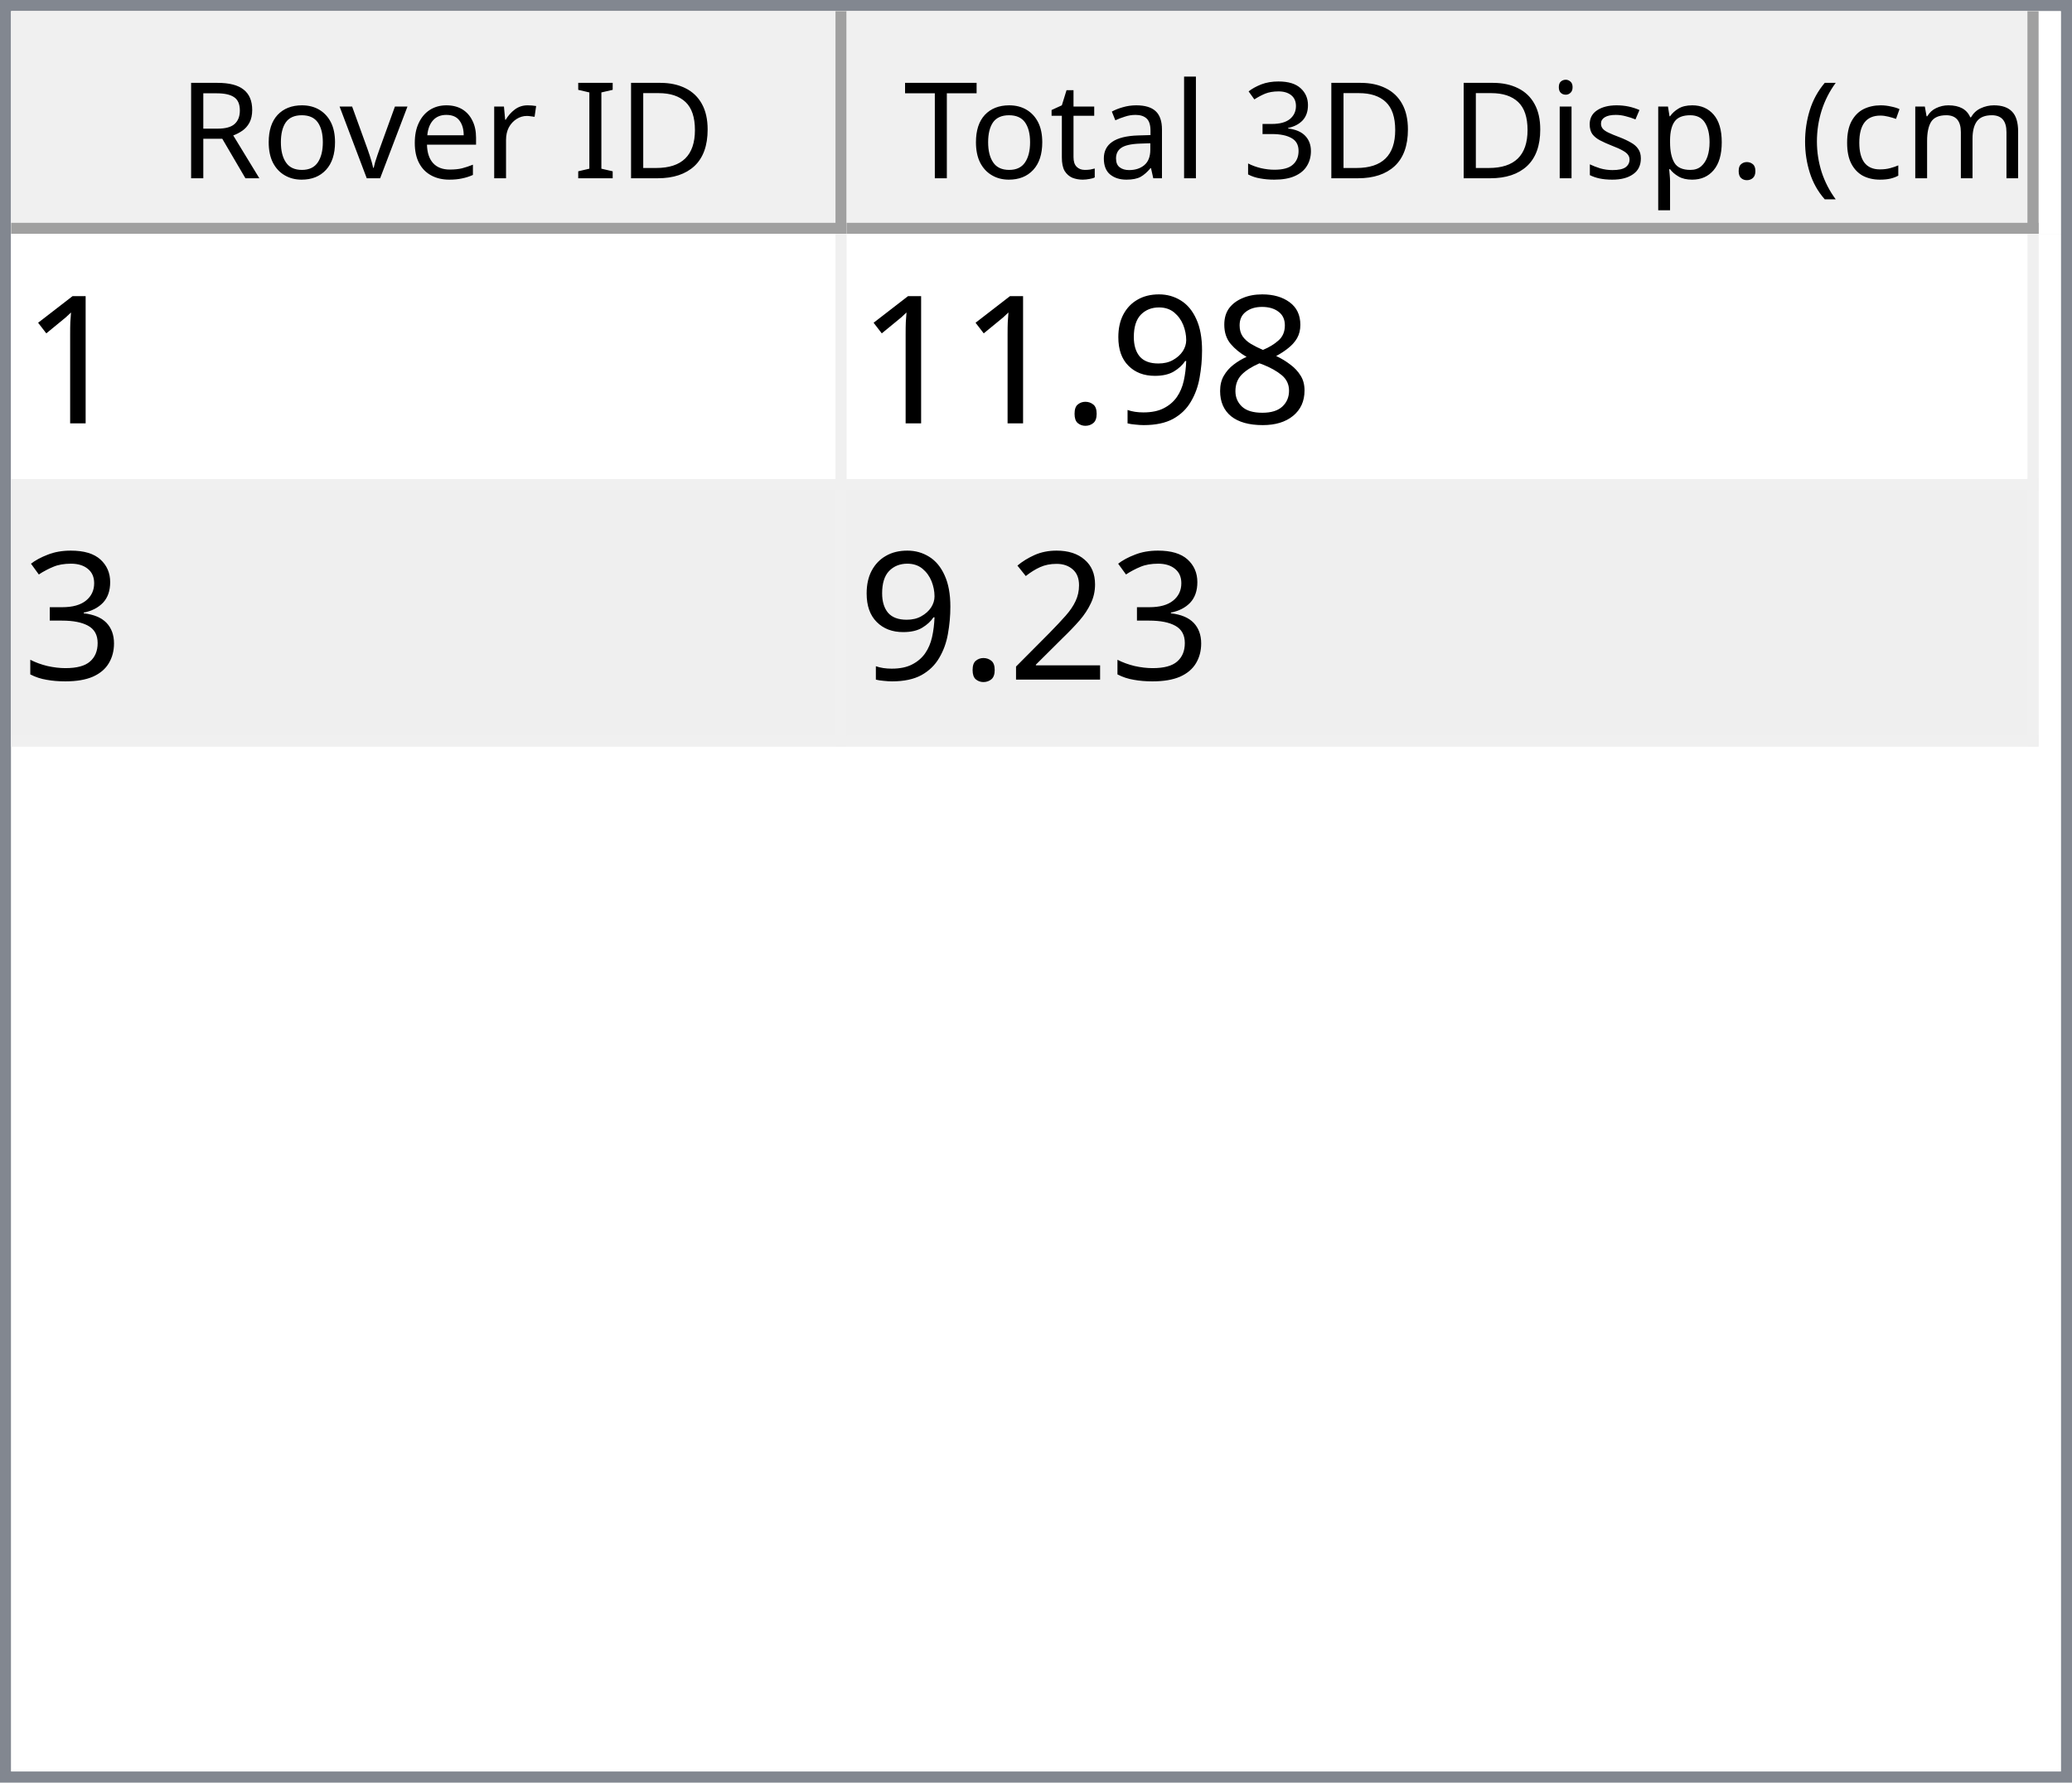
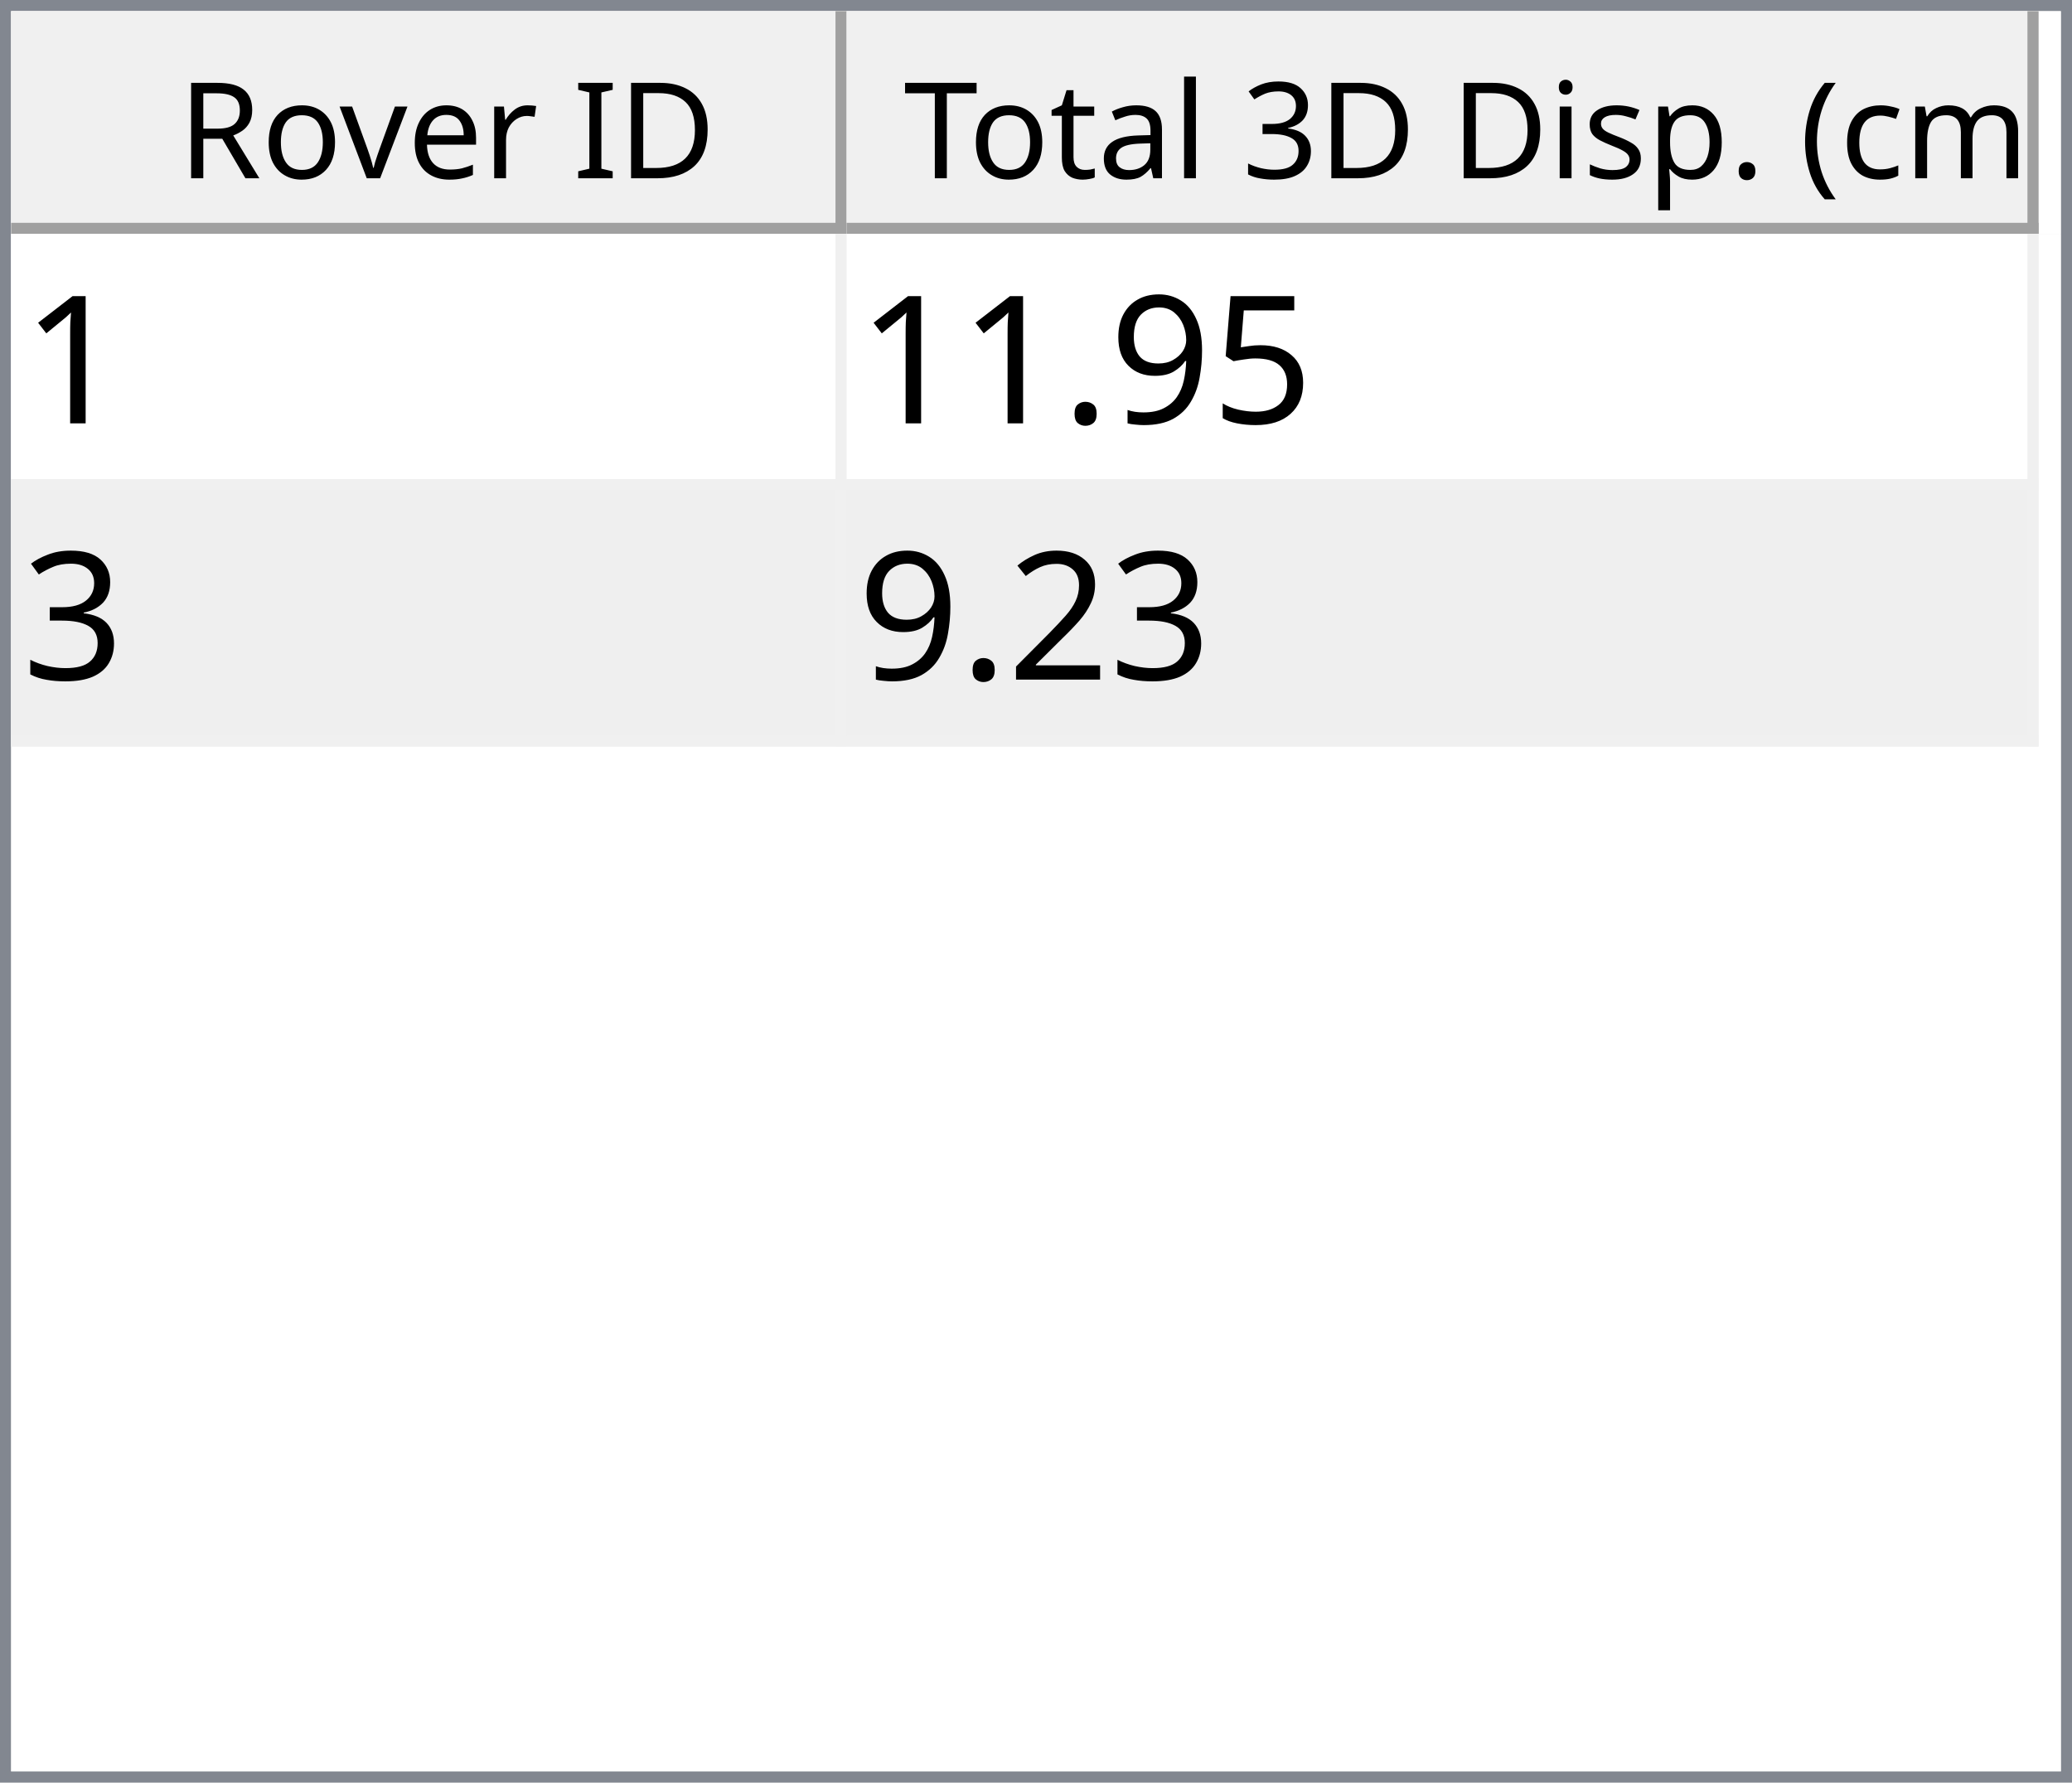
<svg xmlns="http://www.w3.org/2000/svg" style="fill-opacity:1; color-rendering:auto; color-interpolation:auto; text-rendering:auto; stroke:black; stroke-linecap:square; stroke-miterlimit:10; shape-rendering:auto; stroke-opacity:1; fill:black; stroke-dasharray:none; font-weight:normal; stroke-width:1; font-family:'Dialog'; font-style:normal; stroke-linejoin:miter; font-size:12px; stroke-dashoffset:0; image-rendering:auto;" width="186" height="160">
  <defs id="genericDefs" />
  <g>
    <defs id="defs1">
      <clipPath clipPathUnits="userSpaceOnUse" id="clipPath1">
        <path d="M0 0 L186 0 L186 160 L0 160 L0 0 Z" />
      </clipPath>
      <clipPath clipPathUnits="userSpaceOnUse" id="clipPath2">
        <path d="M0 0 L0 160 L186 160 L186 0 Z" />
      </clipPath>
      <clipPath clipPathUnits="userSpaceOnUse" id="clipPath3">
        <path d="M0 0 L0 20 L184 20 L184 0 Z" />
      </clipPath>
      <clipPath clipPathUnits="userSpaceOnUse" id="clipPath4">
        <path d="M0 0 L0 20 L75 20 L75 0 Z" />
      </clipPath>
      <clipPath clipPathUnits="userSpaceOnUse" id="clipPath5">
        <path d="M1 1 L1 19 L74 19 L74 1 Z" />
      </clipPath>
      <clipPath clipPathUnits="userSpaceOnUse" id="clipPath6">
        <path d="M0 0 L0 18 L73 18 L73 0 Z" />
      </clipPath>
      <clipPath clipPathUnits="userSpaceOnUse" id="clipPath7">
        <path d="M-0.5 -0.5 L-0.5 19.5 L74.5 19.5 L74.5 -0.5 Z" />
      </clipPath>
      <clipPath clipPathUnits="userSpaceOnUse" id="clipPath8">
        <path d="M0 0 L0 20 L107 20 L107 0 Z" />
      </clipPath>
      <clipPath clipPathUnits="userSpaceOnUse" id="clipPath9">
        <path d="M1 1 L1 19 L106 19 L106 1 Z" />
      </clipPath>
      <clipPath clipPathUnits="userSpaceOnUse" id="clipPath10">
        <path d="M0 0 L0 18 L105 18 L105 0 Z" />
      </clipPath>
      <clipPath clipPathUnits="userSpaceOnUse" id="clipPath11">
        <path d="M-0.5 -0.5 L-0.5 19.5 L106.5 19.5 L106.5 -0.5 Z" />
      </clipPath>
      <clipPath clipPathUnits="userSpaceOnUse" id="clipPath12">
        <path d="M0 0 L0 138 L184 138 L184 0 Z" />
      </clipPath>
      <clipPath clipPathUnits="userSpaceOnUse" id="clipPath13">
        <path d="M0 0 L0 46 L182 46 L182 0 Z" />
      </clipPath>
      <clipPath clipPathUnits="userSpaceOnUse" id="clipPath14">
        <path d="M-0.5 -0.5 L-0.5 45.5 L181.5 45.5 L181.5 -0.5 Z" />
      </clipPath>
      <clipPath clipPathUnits="userSpaceOnUse" id="clipPath15">
        <path d="M0 0 L0 22 L74 22 L74 0 Z" />
      </clipPath>
      <clipPath clipPathUnits="userSpaceOnUse" id="clipPath16">
        <path d="M0 0 L0 22 L106 22 L106 0 Z" />
      </clipPath>
      <font horiz-adv-x="64.551" id="font1">
        <font-face ascent="107.91" descent="25.098" units-per-em="100" style="font-style:normal; font-family:Segoe UI; font-weight:normal;" />
        <missing-glyph horiz-adv-x="64.551" d="M8.109 0 L8.109 68.266 L56.453 68.266 L56.453 0 L8.109 0 ZM15.328 7.234 L49.219 7.234 L49.219 61.031 L15.328 61.031 L15.328 7.234 Z" />
        <glyph unicode="D" horiz-adv-x="70.117" d="M9.188 0 L9.188 70.016 L28.516 70.016 Q65.531 70.016 65.531 35.891 Q65.531 19.672 55.25 9.836 Q44.969 0 27.734 0 L9.188 0 ZM17.391 62.594 L17.391 7.422 L27.828 7.422 Q41.609 7.422 49.273 14.797 Q56.938 22.172 56.938 35.688 Q56.938 62.594 28.328 62.594 L17.391 62.594 Z" />
        <glyph unicode="I" horiz-adv-x="26.611" d="M17.391 0 L9.188 0 L9.188 70.016 L17.391 70.016 L17.391 0 Z" />
        <glyph unicode=" " horiz-adv-x="27.393" d="" />
        <glyph unicode="r" horiz-adv-x="34.766" d="M34.188 41.891 Q32.078 43.5 28.125 43.5 Q23 43.5 19.555 38.672 Q16.109 33.844 16.109 25.484 L16.109 0 L8.109 0 L8.109 50 L16.109 50 L16.109 39.703 L16.312 39.703 Q18.016 44.969 21.531 47.922 Q25.047 50.875 29.391 50.875 Q32.516 50.875 34.188 50.203 L34.188 41.891 Z" />
        <glyph unicode="e" horiz-adv-x="52.295" d="M48.297 23 L12.984 23 Q13.188 14.656 17.484 10.109 Q21.781 5.562 29.297 5.562 Q37.75 5.562 44.828 11.141 L44.828 3.609 Q38.234 -1.172 27.391 -1.172 Q16.797 -1.172 10.742 5.641 Q4.688 12.453 4.688 24.812 Q4.688 36.469 11.305 43.82 Q17.922 51.172 27.734 51.172 Q37.547 51.172 42.922 44.828 Q48.297 38.484 48.297 27.203 L48.297 23 ZM40.094 29.781 Q40.047 36.719 36.75 40.578 Q33.453 44.438 27.594 44.438 Q21.922 44.438 17.969 40.383 Q14.016 36.328 13.094 29.781 L40.094 29.781 Z" />
        <glyph unicode="v" horiz-adv-x="47.9" d="M47.406 50 L27.484 0 L19.625 0 L0.688 50 L9.469 50 L22.172 13.672 Q23.578 9.672 23.922 6.688 L24.125 6.688 Q24.609 10.453 25.688 13.484 L38.969 50 L47.406 50 Z" />
        <glyph unicode="o" horiz-adv-x="58.594" d="M29 -1.172 Q17.922 -1.172 11.305 5.836 Q4.688 12.844 4.688 24.422 Q4.688 37.016 11.57 44.094 Q18.453 51.172 30.172 51.172 Q41.359 51.172 47.633 44.289 Q53.906 37.406 53.906 25.203 Q53.906 13.234 47.141 6.031 Q40.375 -1.172 29 -1.172 ZM29.594 44.438 Q21.875 44.438 17.383 39.188 Q12.891 33.938 12.891 24.703 Q12.891 15.828 17.43 10.695 Q21.969 5.562 29.594 5.562 Q37.359 5.562 41.531 10.594 Q45.703 15.625 45.703 24.906 Q45.703 34.281 41.531 39.359 Q37.359 44.438 29.594 44.438 Z" />
        <glyph unicode="R" horiz-adv-x="59.814" d="M59.375 0 L49.609 0 L37.891 19.625 Q36.281 22.359 34.766 24.289 Q33.25 26.219 31.664 27.438 Q30.078 28.656 28.25 29.219 Q26.422 29.781 24.125 29.781 L17.391 29.781 L17.391 0 L9.188 0 L9.188 70.016 L30.078 70.016 Q34.672 70.016 38.555 68.867 Q42.438 67.719 45.289 65.375 Q48.141 63.031 49.758 59.547 Q51.375 56.062 51.375 51.375 Q51.375 47.703 50.273 44.656 Q49.172 41.609 47.148 39.211 Q45.125 36.812 42.266 35.133 Q39.406 33.453 35.844 32.516 L35.844 32.328 Q37.594 31.547 38.891 30.547 Q40.188 29.547 41.359 28.18 Q42.531 26.812 43.68 25.078 Q44.828 23.344 46.234 21.047 L59.375 0 ZM17.391 62.594 L17.391 37.203 L28.516 37.203 Q31.594 37.203 34.203 38.133 Q36.812 39.062 38.719 40.797 Q40.625 42.531 41.703 45.047 Q42.781 47.562 42.781 50.688 Q42.781 56.297 39.141 59.445 Q35.5 62.594 28.609 62.594 L17.391 62.594 Z" />
        <glyph unicode=")" horiz-adv-x="30.176" d="M8.297 -15.922 L1.172 -15.922 Q16.406 2.344 16.406 26.812 Q16.406 51.469 1.078 70.016 L8.297 70.016 Q23.531 52.156 23.531 26.703 Q23.531 1.375 8.297 -15.922 Z" />
        <glyph unicode="m" horiz-adv-x="86.133" d="M79.109 0 L71.094 0 L71.094 28.719 Q71.094 37.016 68.531 40.727 Q65.969 44.438 59.906 44.438 Q54.781 44.438 51.195 39.75 Q47.609 35.062 47.609 28.516 L47.609 0 L39.594 0 L39.594 29.688 Q39.594 44.438 28.219 44.438 Q22.953 44.438 19.531 40.016 Q16.109 35.594 16.109 28.516 L16.109 0 L8.109 0 L8.109 50 L16.109 50 L16.109 42.094 L16.312 42.094 Q21.625 51.172 31.844 51.172 Q36.969 51.172 40.773 48.312 Q44.578 45.453 46 40.828 Q51.562 51.172 62.594 51.172 Q79.109 51.172 79.109 30.812 L79.109 0 Z" />
        <glyph unicode="c" horiz-adv-x="46.191" d="M42.188 2.297 Q36.422 -1.172 28.516 -1.172 Q17.828 -1.172 11.258 5.789 Q4.688 12.75 4.688 23.828 Q4.688 36.188 11.766 43.68 Q18.844 51.172 30.672 51.172 Q37.25 51.172 42.281 48.734 L42.281 40.531 Q36.719 44.438 30.375 44.438 Q22.703 44.438 17.797 38.945 Q12.891 33.453 12.891 24.516 Q12.891 15.719 17.508 10.641 Q22.125 5.562 29.891 5.562 Q36.422 5.562 42.188 9.906 L42.188 2.297 Z" />
        <glyph unicode="(" horiz-adv-x="30.176" d="M29.109 -15.922 L21.969 -15.922 Q6.844 1.375 6.844 26.703 Q6.844 52.156 21.969 70.016 L29.203 70.016 Q13.875 51.469 13.875 26.812 Q13.875 2.344 29.109 -15.922 Z" />
        <glyph unicode="." horiz-adv-x="21.68" d="M10.891 -1.078 Q8.641 -1.078 7.055 0.539 Q5.469 2.156 5.469 4.391 Q5.469 6.641 7.055 8.273 Q8.641 9.906 10.891 9.906 Q13.188 9.906 14.797 8.273 Q16.406 6.641 16.406 4.391 Q16.406 2.156 14.797 0.539 Q13.188 -1.078 10.891 -1.078 Z" />
        <glyph unicode="p" horiz-adv-x="58.789" d="M16.312 7.234 L16.109 7.234 L16.109 -23 L8.109 -23 L8.109 50 L16.109 50 L16.109 41.219 L16.312 41.219 Q22.219 51.172 33.594 51.172 Q43.266 51.172 48.688 44.461 Q54.109 37.75 54.109 26.469 Q54.109 13.922 48 6.375 Q41.891 -1.172 31.297 -1.172 Q21.578 -1.172 16.312 7.234 ZM16.109 27.391 L16.109 20.406 Q16.109 14.203 20.141 9.883 Q24.172 5.562 30.375 5.562 Q37.641 5.562 41.773 11.133 Q45.906 16.703 45.906 26.609 Q45.906 34.969 42.047 39.703 Q38.188 44.438 31.594 44.438 Q24.609 44.438 20.359 39.578 Q16.109 34.719 16.109 27.391 Z" />
        <glyph unicode="s" horiz-adv-x="42.432" d="M5.078 1.812 L5.078 10.406 Q11.625 5.562 19.484 5.562 Q30.031 5.562 30.031 12.594 Q30.031 14.594 29.125 15.992 Q28.219 17.391 26.68 18.461 Q25.141 19.531 23.07 20.383 Q21 21.234 18.609 22.172 Q15.281 23.484 12.766 24.828 Q10.25 26.172 8.57 27.859 Q6.891 29.547 6.031 31.695 Q5.172 33.844 5.172 36.719 Q5.172 40.234 6.789 42.945 Q8.406 45.656 11.086 47.484 Q13.766 49.312 17.211 50.242 Q20.656 51.172 24.312 51.172 Q30.812 51.172 35.938 48.922 L35.938 40.828 Q30.422 44.438 23.25 44.438 Q21 44.438 19.195 43.922 Q17.391 43.406 16.094 42.477 Q14.797 41.547 14.086 40.258 Q13.375 38.969 13.375 37.406 Q13.375 35.453 14.086 34.133 Q14.797 32.812 16.164 31.789 Q17.531 30.766 19.484 29.938 Q21.438 29.109 23.922 28.125 Q27.25 26.859 29.883 25.516 Q32.516 24.172 34.375 22.484 Q36.234 20.797 37.234 18.602 Q38.234 16.406 38.234 13.375 Q38.234 9.672 36.602 6.938 Q34.969 4.203 32.234 2.398 Q29.5 0.594 25.93 -0.289 Q22.359 -1.172 18.453 -1.172 Q10.75 -1.172 5.078 1.812 Z" />
        <glyph unicode="i" horiz-adv-x="24.219" d="M12.203 62.703 Q10.062 62.703 8.547 64.164 Q7.031 65.625 7.031 67.875 Q7.031 70.125 8.547 71.609 Q10.062 73.094 12.203 73.094 Q14.406 73.094 15.945 71.609 Q17.484 70.125 17.484 67.875 Q17.484 65.719 15.945 64.211 Q14.406 62.703 12.203 62.703 ZM16.109 0 L8.109 0 L8.109 50 L16.109 50 L16.109 0 Z" />
        <glyph unicode="3" horiz-adv-x="53.906" d="M46.531 19.828 Q46.531 15.094 44.75 11.211 Q42.969 7.328 39.719 4.57 Q36.469 1.812 31.93 0.297 Q27.391 -1.219 21.922 -1.219 Q11.922 -1.219 6 2.594 L6 11.188 Q13.094 5.609 22.219 5.609 Q25.875 5.609 28.828 6.539 Q31.781 7.469 33.906 9.227 Q36.031 10.984 37.18 13.477 Q38.328 15.969 38.328 19.094 Q38.328 32.812 18.797 32.812 L12.984 32.812 L12.984 39.594 L18.5 39.594 Q35.797 39.594 35.797 52.484 Q35.797 64.406 22.609 64.406 Q15.188 64.406 8.688 59.422 L8.688 67.188 Q15.375 71.188 24.609 71.188 Q29 71.188 32.57 69.969 Q36.141 68.75 38.68 66.555 Q41.219 64.359 42.609 61.281 Q44 58.203 44 54.5 Q44 40.672 30.031 36.719 L30.031 36.531 Q33.594 36.141 36.625 34.797 Q39.656 33.453 41.852 31.305 Q44.047 29.156 45.289 26.25 Q46.531 23.344 46.531 19.828 Z" />
        <glyph unicode="l" horiz-adv-x="24.219" d="M16.109 0 L8.109 0 L8.109 74.031 L16.109 74.031 L16.109 0 Z" />
        <glyph unicode="a" horiz-adv-x="50.879" d="M43.891 0 L35.891 0 L35.891 7.812 L35.688 7.812 Q30.469 -1.172 20.312 -1.172 Q12.844 -1.172 8.617 2.781 Q4.391 6.734 4.391 13.281 Q4.391 27.297 20.906 29.594 L35.891 31.688 Q35.891 44.438 25.594 44.438 Q16.547 44.438 9.281 38.281 L9.281 46.484 Q16.656 51.172 26.266 51.172 Q43.891 51.172 43.891 32.516 L43.891 0 ZM35.891 25.297 L23.828 23.641 Q18.266 22.859 15.43 20.875 Q12.594 18.891 12.594 13.875 Q12.594 10.203 15.211 7.883 Q17.828 5.562 22.172 5.562 Q28.125 5.562 32.008 9.742 Q35.891 13.922 35.891 20.312 L35.891 25.297 Z" />
        <glyph unicode="t" horiz-adv-x="33.887" d="M31.297 0.484 Q28.469 -1.078 23.828 -1.078 Q10.688 -1.078 10.688 13.578 L10.688 43.172 L2.094 43.172 L2.094 50 L10.688 50 L10.688 62.203 L18.703 64.797 L18.703 50 L31.297 50 L31.297 43.172 L18.703 43.172 L18.703 14.984 Q18.703 9.969 20.414 7.82 Q22.125 5.672 26.078 5.672 Q29.109 5.672 31.297 7.328 L31.297 0.484 Z" />
        <glyph unicode="T" horiz-adv-x="52.393" d="M50.594 62.594 L30.375 62.594 L30.375 0 L22.172 0 L22.172 62.594 L2 62.594 L2 70.016 L50.594 70.016 L50.594 62.594 Z" />
      </font>
      <font horiz-adv-x="75.0" id="font2">
        <font-face ascent="100.537" descent="21.973" units-per-em="100" style="font-style:normal; font-family:sans-serif; font-weight:normal;" />
        <missing-glyph horiz-adv-x="75.0" d="M12.5 0 L12.5 62.5 L62.5 62.5 L62.5 0 L12.5 0 ZM14.062 1.562 L60.938 1.562 L60.938 60.938 L14.062 60.938 L14.062 1.562 Z" />
        <glyph unicode="1" horiz-adv-x="55.615" d="M37.25 0 L28.469 0 L28.469 56 Q25.297 52.984 20.141 49.953 Q14.984 46.922 10.891 45.406 L10.891 53.906 Q18.266 57.375 23.781 62.305 Q29.297 67.234 31.594 71.875 L37.25 71.875 L37.25 0 Z" />
-         <glyph unicode="8" horiz-adv-x="55.615" d="M17.672 38.812 Q12.203 40.828 9.57 44.539 Q6.938 48.25 6.938 53.422 Q6.938 61.234 12.555 66.555 Q18.172 71.875 27.484 71.875 Q36.859 71.875 42.578 66.43 Q48.297 60.984 48.297 53.172 Q48.297 48.188 45.68 44.508 Q43.062 40.828 37.75 38.812 Q44.344 36.672 47.781 31.883 Q51.219 27.094 51.219 20.453 Q51.219 11.281 44.727 5.031 Q38.234 -1.219 27.641 -1.219 Q17.047 -1.219 10.547 5.055 Q4.047 11.328 4.047 20.703 Q4.047 27.688 7.594 32.398 Q11.141 37.109 17.672 38.812 ZM15.922 53.719 Q15.922 48.641 19.195 45.414 Q22.469 42.188 27.688 42.188 Q32.766 42.188 36.016 45.383 Q39.266 48.578 39.266 53.219 Q39.266 58.062 35.914 61.359 Q32.562 64.656 27.594 64.656 Q22.562 64.656 19.242 61.43 Q15.922 58.203 15.922 53.719 ZM13.094 20.656 Q13.094 16.891 14.875 13.375 Q16.656 9.859 20.172 7.93 Q23.688 6 27.734 6 Q34.031 6 38.133 10.055 Q42.234 14.109 42.234 20.359 Q42.234 26.703 38.016 30.859 Q33.797 35.016 27.438 35.016 Q21.234 35.016 17.164 30.914 Q13.094 26.812 13.094 20.656 Z" />
+         <glyph unicode="5" horiz-adv-x="55.615" d="M4.156 18.75 L13.375 19.531 Q14.406 12.797 18.141 9.398 Q21.875 6 27.156 6 Q33.5 6 37.891 10.789 Q42.281 15.578 42.281 23.484 Q42.281 31 38.062 35.352 Q33.844 39.703 27 39.703 Q22.75 39.703 19.336 37.773 Q15.922 35.844 13.969 32.766 L5.719 33.844 L12.641 70.609 L48.25 70.609 L48.25 62.203 L19.672 62.203 L15.828 42.969 Q22.266 47.469 29.344 47.469 Q38.719 47.469 45.164 40.969 Q51.609 34.469 51.609 24.266 Q51.609 14.547 45.953 7.469 Q39.062 -1.219 27.156 -1.219 Q17.391 -1.219 11.211 4.25 Q5.031 9.719 4.156 18.75 Z" />
        <glyph unicode="9" horiz-adv-x="55.615" d="M5.469 16.547 L13.922 17.328 Q14.984 11.375 18.016 8.688 Q21.047 6 25.781 6 Q29.828 6 32.883 7.859 Q35.938 9.719 37.891 12.82 Q39.844 15.922 41.164 21.195 Q42.484 26.469 42.484 31.938 Q42.484 32.516 42.438 33.688 Q39.797 29.5 35.234 26.883 Q30.672 24.266 25.344 24.266 Q16.453 24.266 10.305 30.711 Q4.156 37.156 4.156 47.703 Q4.156 58.594 10.578 65.234 Q17 71.875 26.656 71.875 Q33.641 71.875 39.43 68.117 Q45.219 64.359 48.219 57.398 Q51.219 50.438 51.219 37.25 Q51.219 23.531 48.242 15.406 Q45.266 7.281 39.383 3.031 Q33.5 -1.219 25.594 -1.219 Q17.188 -1.219 11.867 3.445 Q6.547 8.109 5.469 16.547 ZM41.453 48.141 Q41.453 55.719 37.43 60.156 Q33.406 64.594 27.734 64.594 Q21.875 64.594 17.531 59.812 Q13.188 55.031 13.188 47.406 Q13.188 40.578 17.312 36.305 Q21.438 32.031 27.484 32.031 Q33.594 32.031 37.523 36.305 Q41.453 40.578 41.453 48.141 Z" />
        <glyph unicode="." horiz-adv-x="27.783" d="M9.078 0 L9.078 10.016 L19.094 10.016 L19.094 0 L9.078 0 Z" />
        <glyph unicode="3" horiz-adv-x="55.615" d="M4.203 18.891 L12.984 20.062 Q14.5 12.594 18.141 9.297 Q21.781 6 27 6 Q33.203 6 37.477 10.297 Q41.75 14.594 41.75 20.953 Q41.75 27 37.797 30.93 Q33.844 34.859 27.734 34.859 Q25.25 34.859 21.531 33.891 L22.516 41.609 Q23.391 41.5 23.922 41.5 Q29.547 41.5 34.039 44.43 Q38.531 47.359 38.531 53.469 Q38.531 58.297 35.258 61.477 Q31.984 64.656 26.812 64.656 Q21.688 64.656 18.266 61.43 Q14.844 58.203 13.875 51.766 L5.078 53.328 Q6.688 62.156 12.398 67.016 Q18.109 71.875 26.609 71.875 Q32.469 71.875 37.398 69.359 Q42.328 66.844 44.945 62.5 Q47.562 58.156 47.562 53.266 Q47.562 48.641 45.07 44.828 Q42.578 41.016 37.703 38.766 Q44.047 37.312 47.562 32.695 Q51.078 28.078 51.078 21.141 Q51.078 11.766 44.242 5.25 Q37.406 -1.266 26.953 -1.266 Q17.531 -1.266 11.305 4.352 Q5.078 9.969 4.203 18.891 Z" />
        <glyph unicode="2" horiz-adv-x="55.615" d="M50.344 8.453 L50.344 0 L3.031 0 Q2.938 3.172 4.047 6.109 Q5.859 10.938 9.836 15.625 Q13.812 20.312 21.344 26.469 Q33.016 36.031 37.117 41.625 Q41.219 47.219 41.219 52.203 Q41.219 57.422 37.477 61.008 Q33.734 64.594 27.734 64.594 Q21.391 64.594 17.578 60.789 Q13.766 56.984 13.719 50.25 L4.688 51.172 Q5.609 61.281 11.664 66.578 Q17.719 71.875 27.938 71.875 Q38.234 71.875 44.242 66.164 Q50.25 60.453 50.25 52 Q50.25 47.703 48.492 43.555 Q46.734 39.406 42.656 34.812 Q38.578 30.219 29.109 22.219 Q21.188 15.578 18.945 13.211 Q16.703 10.844 15.234 8.453 L50.344 8.453 Z" />
      </font>
    </defs>
    <g style="fill:white; stroke:white;">
      <rect x="0" y="0" width="186" style="clip-path:url(#clipPath1); stroke:none;" height="160" />
    </g>
    <g style="fill:white; text-rendering:optimizeSpeed; color-rendering:optimizeSpeed; image-rendering:optimizeSpeed; shape-rendering:crispEdges; stroke:white; color-interpolation:sRGB;">
      <rect x="0" width="186" height="160" y="0" style="stroke:none;" />
      <path style="stroke:none;" d="M0 160 L186 160 L186 0 L0 0 Z" />
    </g>
    <g style="fill:rgb(240,240,240); font-family:'Segoe UI'; stroke:rgb(240,240,240);">
      <rect x="0" y="0" width="186" style="clip-path:url(#clipPath2); stroke:none;" height="160" />
    </g>
    <g style="fill:rgb(130,135,144); font-family:'Segoe UI'; stroke:rgb(130,135,144);">
      <path d="M0 0 L186 0 L186 160 L0 160 L0 0 ZM1 1 L185 1 L185 159 L1 159 L1 1 Z" style="fill-rule:evenodd; clip-path:url(#clipPath2); stroke:none;" />
    </g>
    <g style="fill:white; font-family:'Segoe UI'; stroke:white;" transform="translate(1,1)">
      <rect x="0" y="0" width="184" style="clip-path:url(#clipPath3); stroke:none;" height="20" />
    </g>
    <g style="fill:rgb(240,240,240); font-family:'Segoe UI'; stroke:rgb(240,240,240);" transform="translate(1,1)">
      <rect x="0" y="0" width="75" style="clip-path:url(#clipPath4); stroke:none;" height="20" />
    </g>
    <g style="font-family:'Segoe UI';" transform="translate(2,2)">
      <text x="14" xml:space="preserve" y="14" style="clip-path:url(#clipPath6); stroke:none;">Rover ID</text>
    </g>
    <g style="fill:rgb(160,160,160); font-family:'Segoe UI'; stroke:rgb(160,160,160); stroke-linejoin:bevel;" transform="translate(1.5,1.5)">
      <line x1="74" x2="74" y1="0" style="fill:none; clip-path:url(#clipPath7);" y2="19" />
    </g>
    <g style="fill:rgb(160,160,160); font-family:'Segoe UI'; stroke:rgb(160,160,160); stroke-linejoin:bevel;" transform="matrix(1,0,0,1,1,1) translate(0.5,0.5)">
      <line x1="0" x2="74" y1="19" style="fill:none; clip-path:url(#clipPath7);" y2="19" />
    </g>
    <g style="fill:rgb(240,240,240); font-family:'Segoe UI'; stroke:rgb(240,240,240);" transform="translate(76,1)">
      <rect x="0" y="0" width="107" style="clip-path:url(#clipPath8); stroke:none;" height="20" />
    </g>
    <g style="font-family:'Segoe UI';" transform="translate(77,2)">
      <text x="1" xml:space="preserve" y="14" style="clip-path:url(#clipPath10); stroke:none;"> Total 3D Disp. (cm)</text>
    </g>
    <g style="fill:rgb(160,160,160); font-family:'Segoe UI'; stroke:rgb(160,160,160); stroke-linejoin:bevel;" transform="translate(76.5,1.5)">
      <line x1="106" x2="106" y1="0" style="fill:none; clip-path:url(#clipPath11);" y2="19" />
    </g>
    <g style="fill:rgb(160,160,160); font-family:'Segoe UI'; stroke:rgb(160,160,160); stroke-linejoin:bevel;" transform="matrix(1,0,0,1,76,1) translate(0.5,0.5)">
      <line x1="0" x2="106" y1="19" style="fill:none; clip-path:url(#clipPath11);" y2="19" />
    </g>
    <g style="fill:white; font-family:'Segoe UI'; stroke:white;" transform="translate(1,21)">
      <rect x="0" y="0" width="184" style="clip-path:url(#clipPath12); stroke:none;" height="138" />
    </g>
    <g style="fill:rgb(240,240,240); font-size:16px; font-family:sans-serif; stroke:rgb(240,240,240);" transform="translate(1,21)">
      <rect x="0" y="0" width="182" style="clip-path:url(#clipPath13); stroke:none;" height="46" />
      <line transform="translate(0.5,0.5)" x1="0" x2="181" y1="22" style="clip-path:url(#clipPath14); fill:none; stroke-linejoin:bevel;" y2="22" />
    </g>
    <g transform="matrix(1,0,0,1,1,21) translate(0.5,0.5)" style="fill:rgb(240,240,240); font-size:16px; font-family:sans-serif; stroke:rgb(240,240,240); stroke-linejoin:bevel;">
      <line x1="0" x2="181" y1="45" style="fill:none; clip-path:url(#clipPath14);" y2="45" />
    </g>
    <g transform="matrix(1,0,0,1,1,21) translate(0.5,0.5)" style="fill:rgb(240,240,240); font-size:16px; font-family:sans-serif; stroke:rgb(240,240,240); stroke-linejoin:bevel;">
      <line x1="74" x2="74" y1="0" style="fill:none; clip-path:url(#clipPath14);" y2="45" />
    </g>
    <g transform="matrix(1,0,0,1,1,21) translate(0.5,0.5)" style="fill:rgb(240,240,240); font-size:16px; font-family:sans-serif; stroke:rgb(240,240,240); stroke-linejoin:bevel;">
      <line x1="181" x2="181" y1="0" style="fill:none; clip-path:url(#clipPath14);" y2="45" />
    </g>
    <g style="fill:white; font-size:16px; font-family:sans-serif; stroke:white;" transform="matrix(1,0,0,1,1,21)">
      <rect x="0" y="0" width="74" style="clip-path:url(#clipPath15); stroke:none;" height="22" />
      <text x="1" y="17" style="fill:black; clip-path:url(#clipPath15); stroke:none;" xml:space="preserve">1</text>
    </g>
    <g style="fill:white; font-size:16px; font-family:sans-serif; stroke:white;" transform="matrix(1,0,0,1,1,21) translate(75,0)">
      <rect x="0" y="0" width="106" style="clip-path:url(#clipPath16); stroke:none;" height="22" />
-       <text x="1" y="17" style="fill:black; clip-path:url(#clipPath16); stroke:none;" xml:space="preserve">11.98</text>
+       <text x="1" y="17" style="fill:black; clip-path:url(#clipPath16); stroke:none;" xml:space="preserve">11.95</text>
    </g>
    <g style="fill:rgb(239,239,239); font-size:16px; font-family:sans-serif; stroke:rgb(239,239,239);" transform="matrix(1,0,0,1,1,21) translate(0,23)">
      <rect x="0" y="0" width="74" style="clip-path:url(#clipPath15); stroke:none;" height="22" />
      <text x="1" y="17" style="fill:black; clip-path:url(#clipPath15); stroke:none;" xml:space="preserve">3</text>
    </g>
    <g style="fill:rgb(239,239,239); font-size:16px; font-family:sans-serif; stroke:rgb(239,239,239);" transform="matrix(1,0,0,1,1,21) translate(75,23)">
      <rect x="0" y="0" width="106" style="clip-path:url(#clipPath16); stroke:none;" height="22" />
      <text x="1" y="17" style="fill:black; clip-path:url(#clipPath16); stroke:none;" xml:space="preserve">9.23</text>
    </g>
  </g>
</svg>
